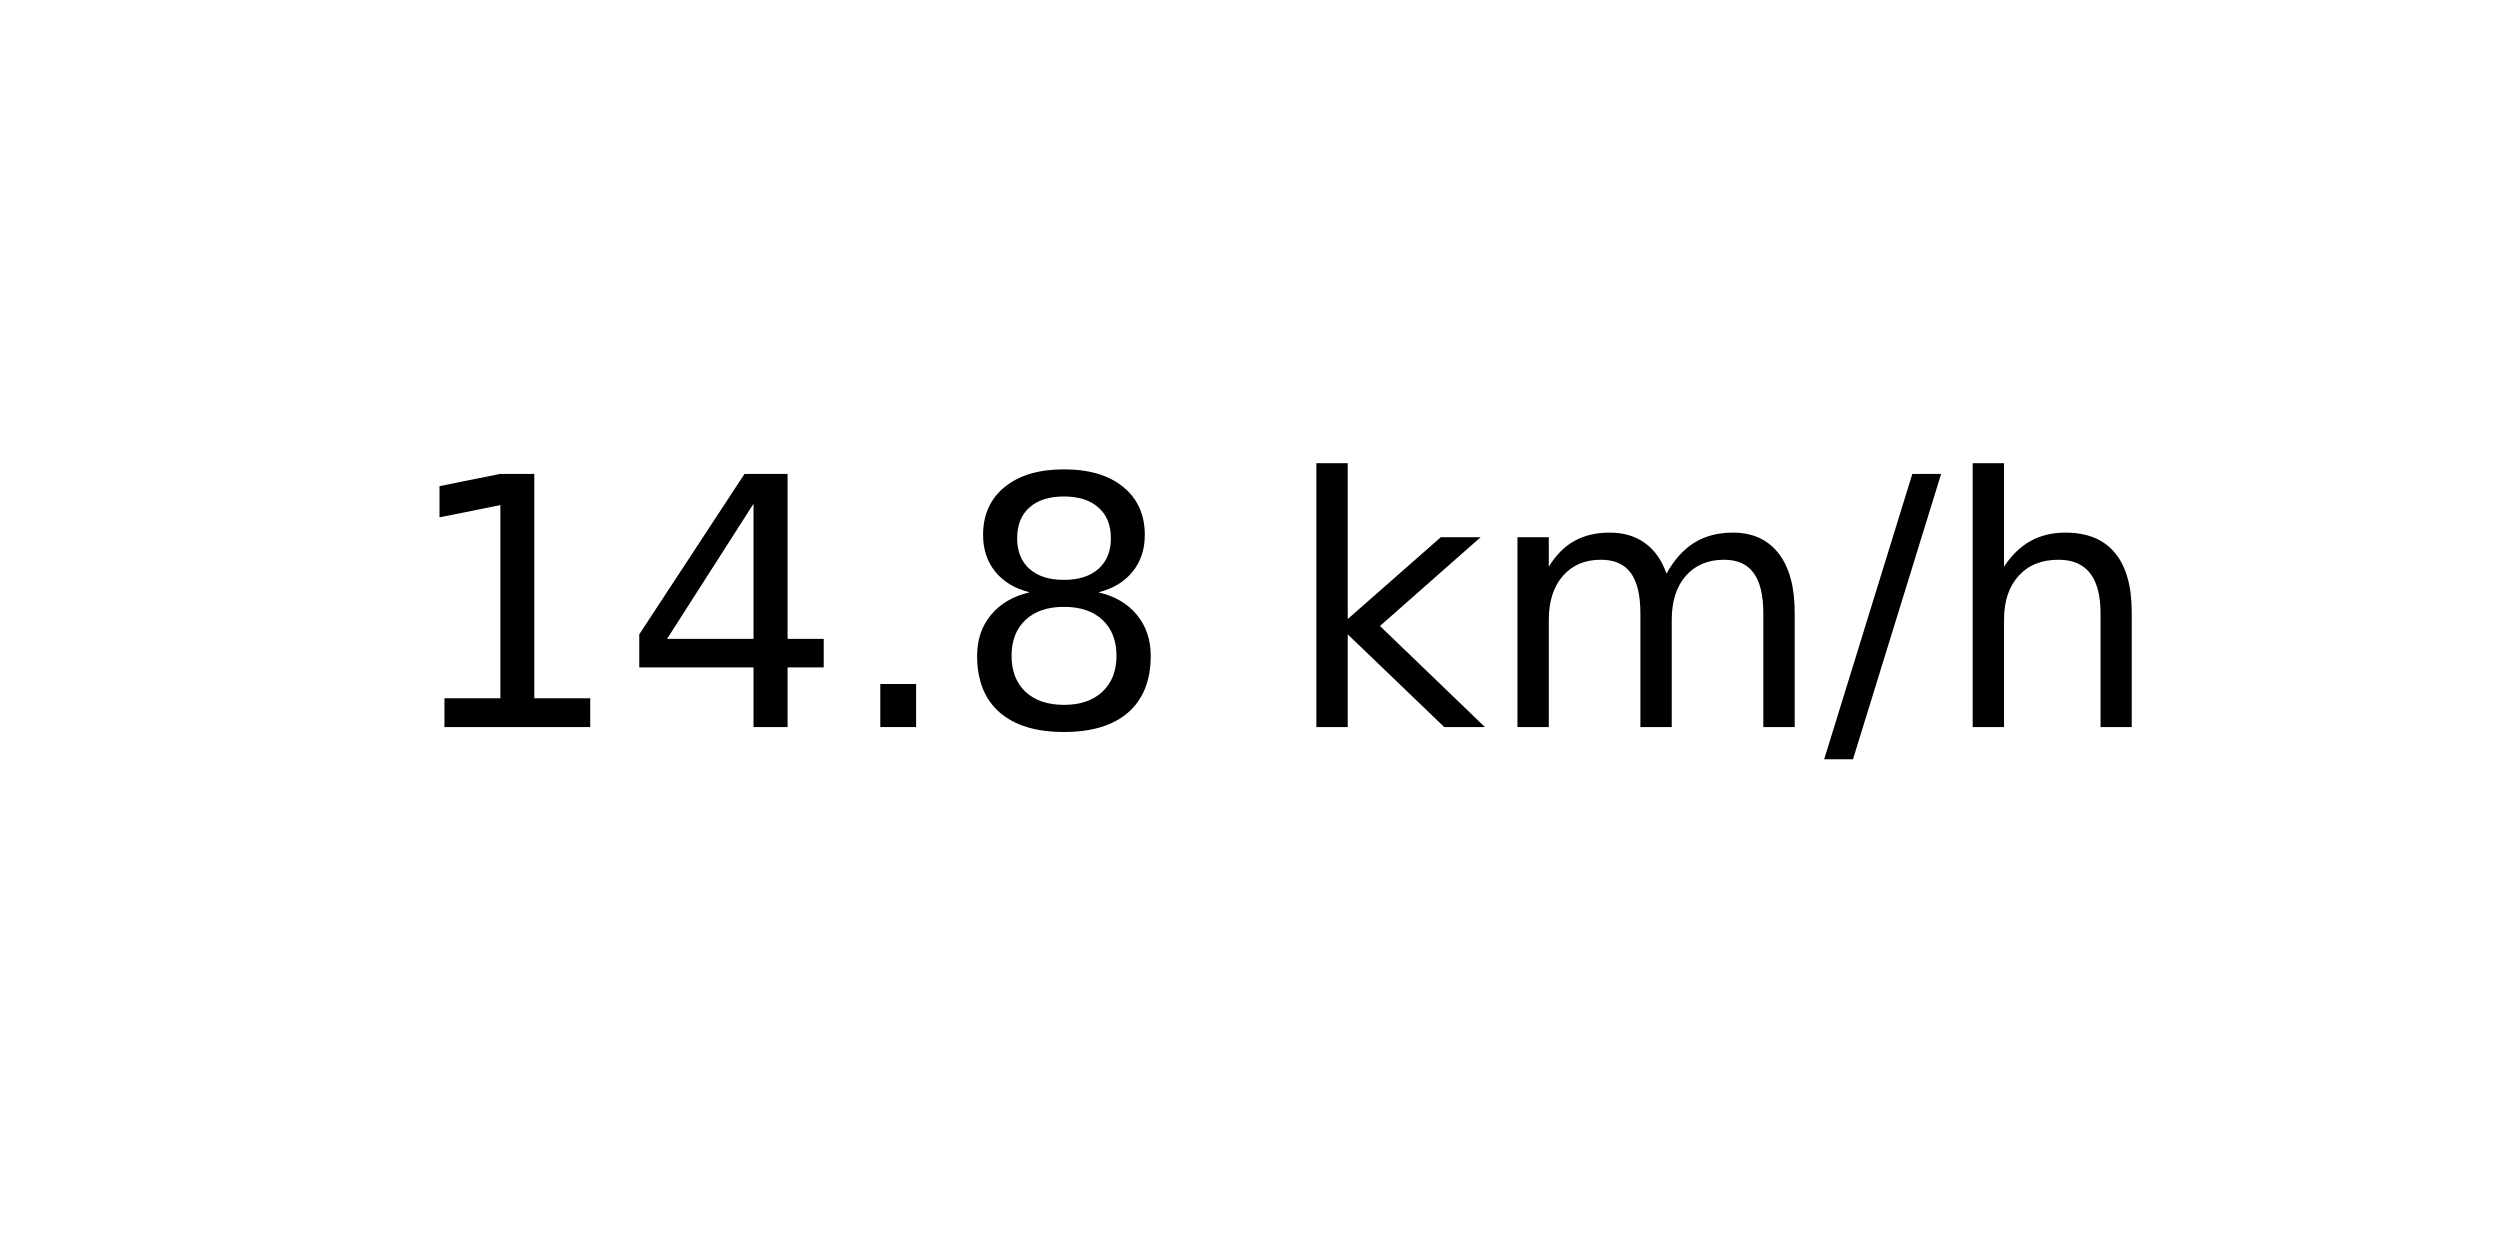
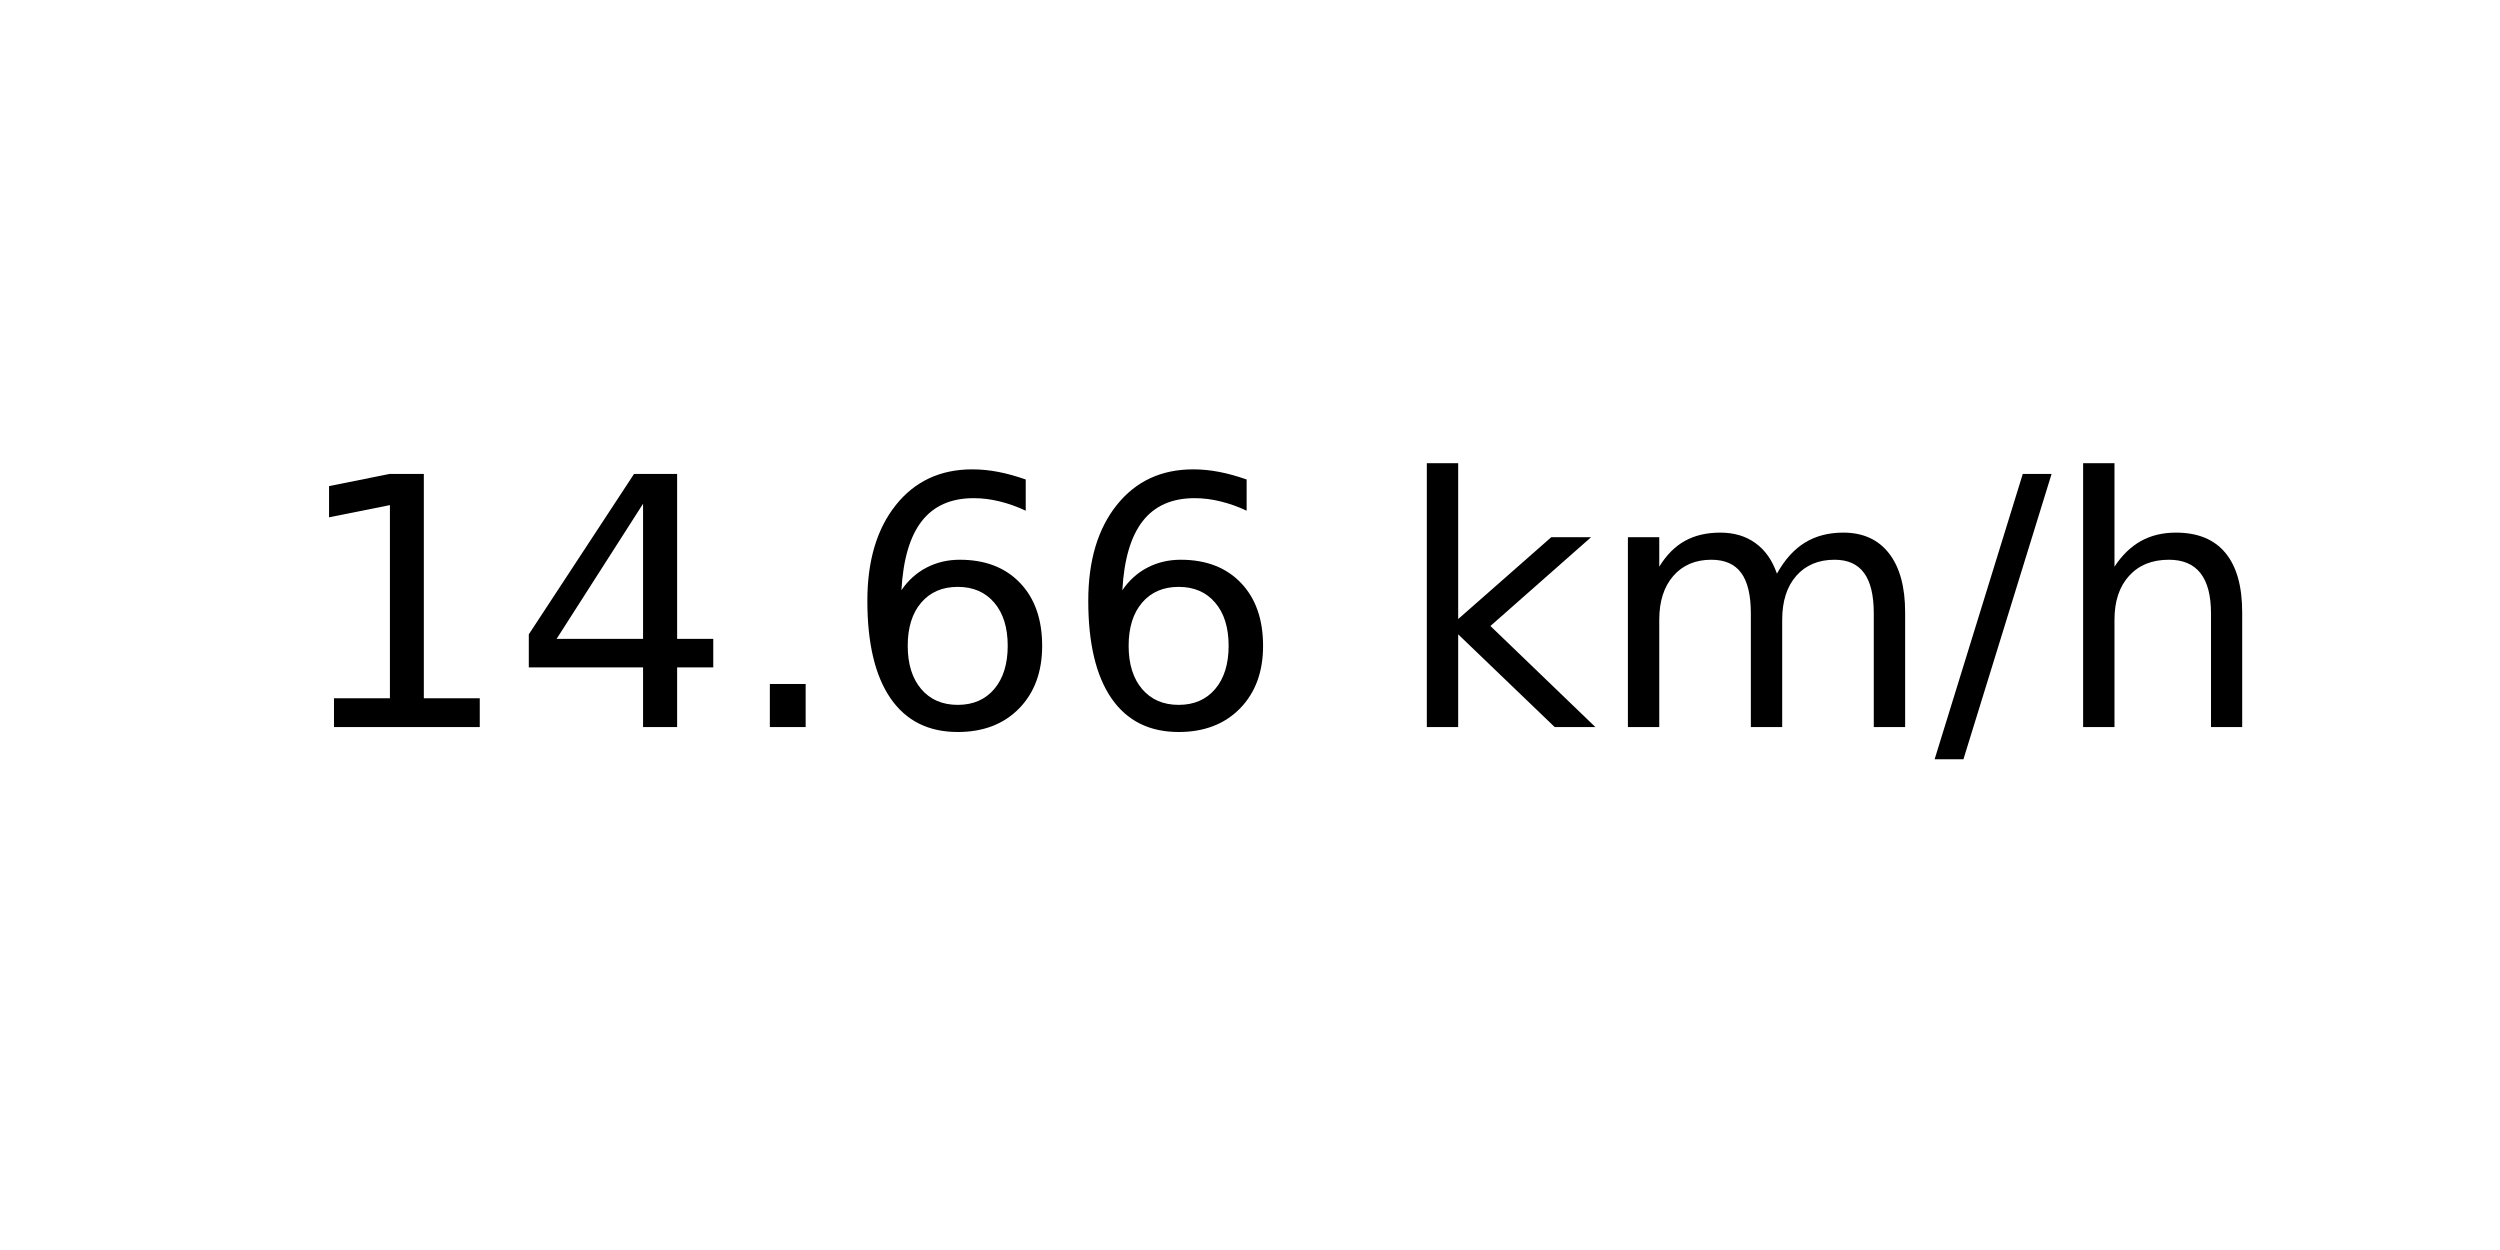
<svg xmlns="http://www.w3.org/2000/svg" xmlns:xlink="http://www.w3.org/1999/xlink" width="72pt" height="36pt" viewBox="0 0 72 36" version="1.1">
  <defs>
    <style type="text/css">*{stroke-linejoin: round; stroke-linecap: butt}</style>
  </defs>
  <g id="figure_1">
    <g id="axes_1">
      <g id="text_1">
-         <g transform="translate(11.55937 20.93937) scale(0.1 -0.1)">
+         <g transform="translate(8.378125 20.93937) scale(0.1 -0.1)">
          <defs>
            <path id="DejaVuSans-31" d="M 794 531  L 1825 531  L 1825 4091  L 703 3866  L 703 4441  L 1819 4666  L 2450 4666  L 2450 531  L 3481 531  L 3481 0  L 794 0  L 794 531  z " transform="scale(0.015625)" />
            <path id="DejaVuSans-34" d="M 2419 4116  L 825 1625  L 2419 1625  L 2419 4116  z M 2253 4666  L 3047 4666  L 3047 1625  L 3713 1625  L 3713 1100  L 3047 1100  L 3047 0  L 2419 0  L 2419 1100  L 313 1100  L 313 1709  L 2253 4666  z " transform="scale(0.015625)" />
            <path id="DejaVuSans-2e" d="M 684 794  L 1344 794  L 1344 0  L 684 0  L 684 794  z " transform="scale(0.015625)" />
-             <path id="DejaVuSans-38" d="M 2034 2216  Q 1584 2216 1326 1975  Q 1069 1734 1069 1313  Q 1069 891 1326 650  Q 1584 409 2034 409  Q 2484 409 2743 651  Q 3003 894 3003 1313  Q 3003 1734 2745 1975  Q 2488 2216 2034 2216  z M 1403 2484  Q 997 2584 770 2862  Q 544 3141 544 3541  Q 544 4100 942 4425  Q 1341 4750 2034 4750  Q 2731 4750 3128 4425  Q 3525 4100 3525 3541  Q 3525 3141 3298 2862  Q 3072 2584 2669 2484  Q 3125 2378 3379 2068  Q 3634 1759 3634 1313  Q 3634 634 3220 271  Q 2806 -91 2034 -91  Q 1263 -91 848 271  Q 434 634 434 1313  Q 434 1759 690 2068  Q 947 2378 1403 2484  z M 1172 3481  Q 1172 3119 1398 2916  Q 1625 2713 2034 2713  Q 2441 2713 2670 2916  Q 2900 3119 2900 3481  Q 2900 3844 2670 4047  Q 2441 4250 2034 4250  Q 1625 4250 1398 4047  Q 1172 3844 1172 3481  z " transform="scale(0.015625)" />
+             <path id="DejaVuSans-36" d="M 2113 2584  Q 1688 2584 1439 2293  Q 1191 2003 1191 1497  Q 1191 994 1439 701  Q 1688 409 2113 409  Q 2538 409 2786 701  Q 3034 994 3034 1497  Q 3034 2003 2786 2293  Q 2538 2584 2113 2584  z M 3366 4563  L 3366 3988  Q 3128 4100 2886 4159  Q 2644 4219 2406 4219  Q 1781 4219 1451 3797  Q 1122 3375 1075 2522  Q 1259 2794 1537 2939  Q 1816 3084 2150 3084  Q 2853 3084 3261 2657  Q 3669 2231 3669 1497  Q 3669 778 3244 343  Q 2819 -91 2113 -91  Q 1303 -91 875 529  Q 447 1150 447 2328  Q 447 3434 972 4092  Q 1497 4750 2381 4750  Q 2619 4750 2861 4703  Q 3103 4656 3366 4563  z " transform="scale(0.015625)" />
            <path id="DejaVuSans-20" transform="scale(0.015625)" />
            <path id="DejaVuSans-6b" d="M 581 4863  L 1159 4863  L 1159 1991  L 2875 3500  L 3609 3500  L 1753 1863  L 3688 0  L 2938 0  L 1159 1709  L 1159 0  L 581 0  L 581 4863  z " transform="scale(0.015625)" />
            <path id="DejaVuSans-6d" d="M 3328 2828  Q 3544 3216 3844 3400  Q 4144 3584 4550 3584  Q 5097 3584 5394 3201  Q 5691 2819 5691 2113  L 5691 0  L 5113 0  L 5113 2094  Q 5113 2597 4934 2840  Q 4756 3084 4391 3084  Q 3944 3084 3684 2787  Q 3425 2491 3425 1978  L 3425 0  L 2847 0  L 2847 2094  Q 2847 2600 2669 2842  Q 2491 3084 2119 3084  Q 1678 3084 1418 2786  Q 1159 2488 1159 1978  L 1159 0  L 581 0  L 581 3500  L 1159 3500  L 1159 2956  Q 1356 3278 1631 3431  Q 1906 3584 2284 3584  Q 2666 3584 2933 3390  Q 3200 3197 3328 2828  z " transform="scale(0.015625)" />
            <path id="DejaVuSans-2f" d="M 1625 4666  L 2156 4666  L 531 -594  L 0 -594  L 1625 4666  z " transform="scale(0.015625)" />
            <path id="DejaVuSans-68" d="M 3513 2113  L 3513 0  L 2938 0  L 2938 2094  Q 2938 2591 2744 2837  Q 2550 3084 2163 3084  Q 1697 3084 1428 2787  Q 1159 2491 1159 1978  L 1159 0  L 581 0  L 581 4863  L 1159 4863  L 1159 2956  Q 1366 3272 1645 3428  Q 1925 3584 2291 3584  Q 2894 3584 3203 3211  Q 3513 2838 3513 2113  z " transform="scale(0.015625)" />
          </defs>
          <use xlink:href="#DejaVuSans-31" />
          <use xlink:href="#DejaVuSans-34" x="63.623" />
          <use xlink:href="#DejaVuSans-2e" x="127.246" />
-           <use xlink:href="#DejaVuSans-38" x="159.033" />
-           <use xlink:href="#DejaVuSans-20" x="222.656" />
-           <use xlink:href="#DejaVuSans-6b" x="254.443" />
-           <use xlink:href="#DejaVuSans-6d" x="312.354" />
-           <use xlink:href="#DejaVuSans-2f" x="409.766" />
-           <use xlink:href="#DejaVuSans-68" x="443.457" />
+           <use xlink:href="#DejaVuSans-36" x="159.033" />
+           <use xlink:href="#DejaVuSans-36" x="222.656" />
+           <use xlink:href="#DejaVuSans-20" x="286.279" />
+           <use xlink:href="#DejaVuSans-6b" x="318.066" />
+           <use xlink:href="#DejaVuSans-6d" x="375.977" />
+           <use xlink:href="#DejaVuSans-2f" x="473.389" />
+           <use xlink:href="#DejaVuSans-68" x="507.08" />
        </g>
      </g>
    </g>
  </g>
</svg>
